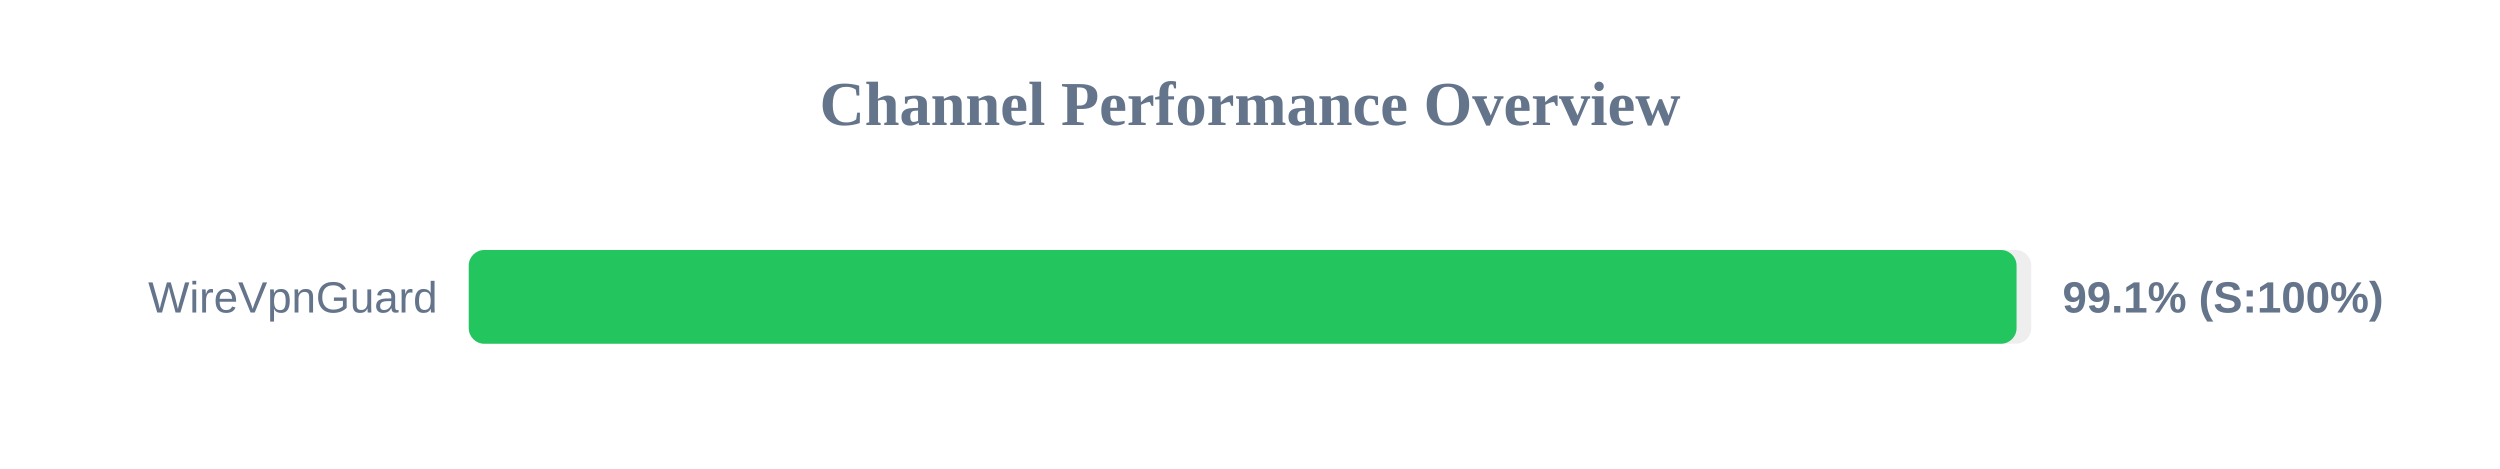
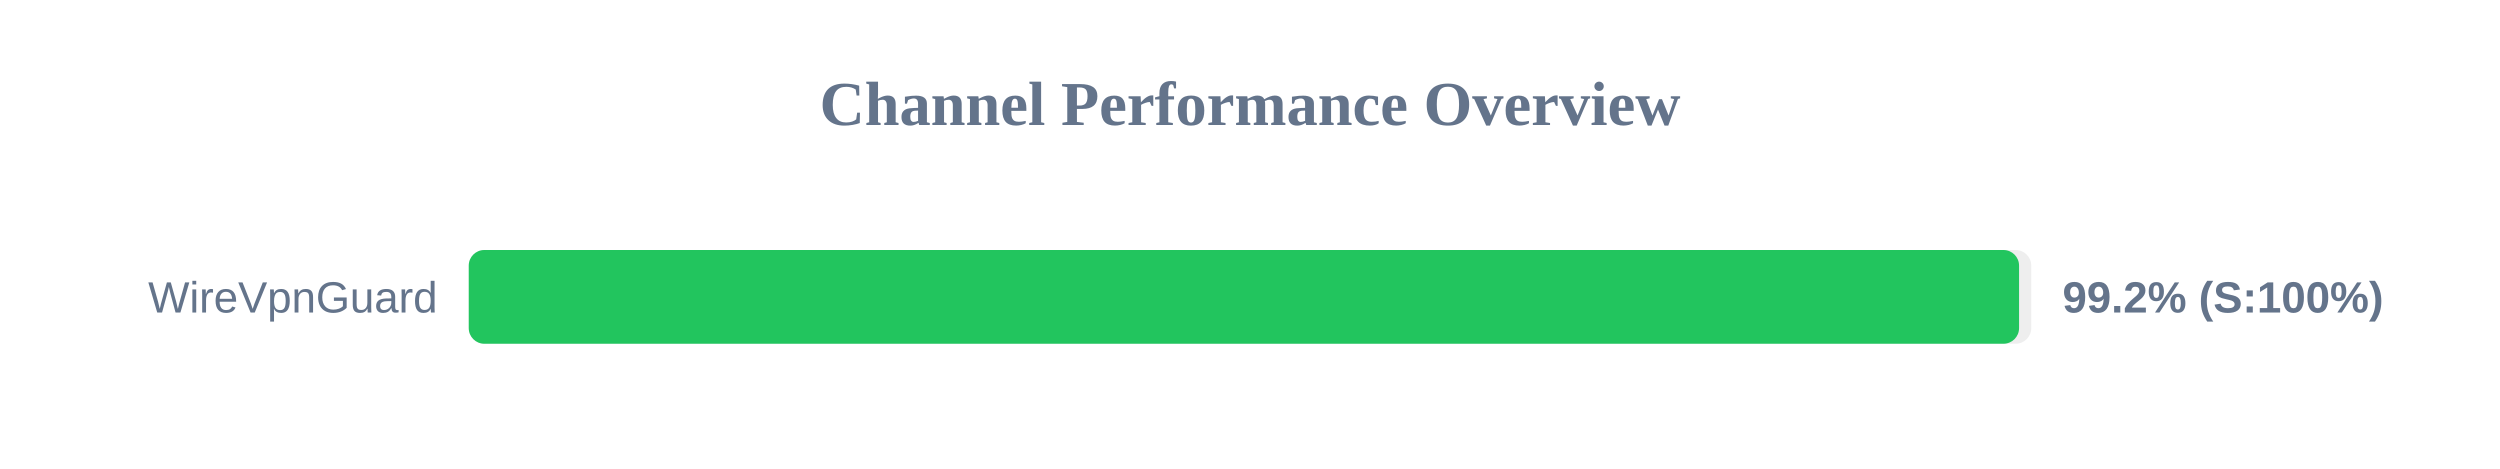
<svg xmlns="http://www.w3.org/2000/svg" width="800" height="150" version="1.1">
  <style>
        .row { font: 14px Arial; fill: #64748b; }
        .score { font: bold 14px Arial; fill: #64748b; }
    </style>
  <text x="400" y="40" text-anchor="middle" font-size="20px" font-weight="bold" fill="#64748b">Channel Performance Overview</text>
  <rect x="150" y="80" width="500" height="30" fill="#eee" rx="5" />
-   <rect x="150" y="80" width="495.3" height="30" fill="#22c55e" rx="5" />
+   <rect x="150" y="80" width="496.1" height="30" fill="#22c55e" rx="5" />
  <text x="140" y="100" text-anchor="end" class="row">WireVpnGuard</text>
-   <text x="660" y="100" text-anchor="start" class="score">99.1% (S:100%)</text>
+   <text x="660" y="100" text-anchor="start" class="score">99.2% (S:100%)</text>
</svg>
